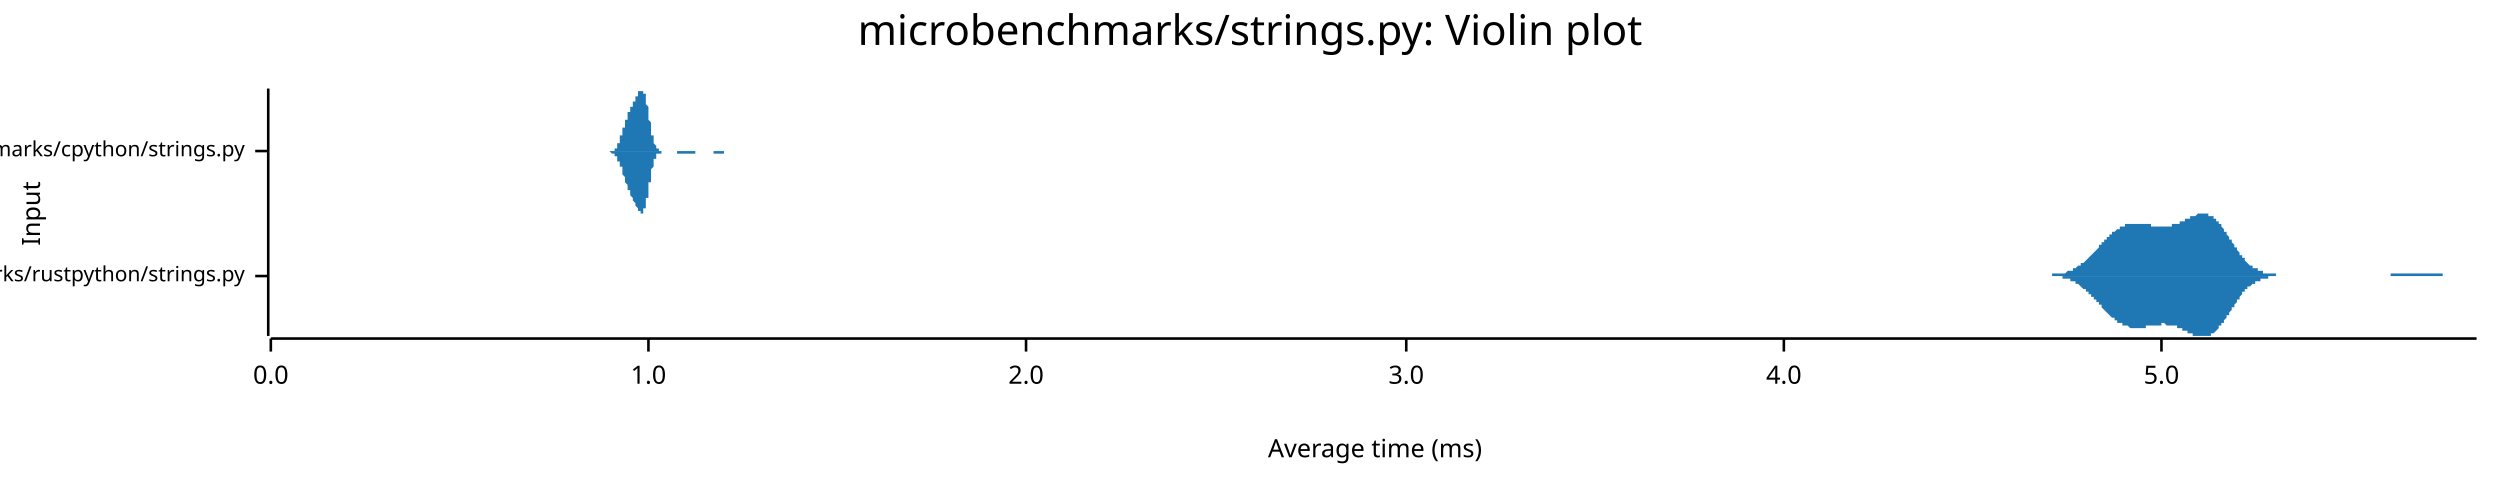
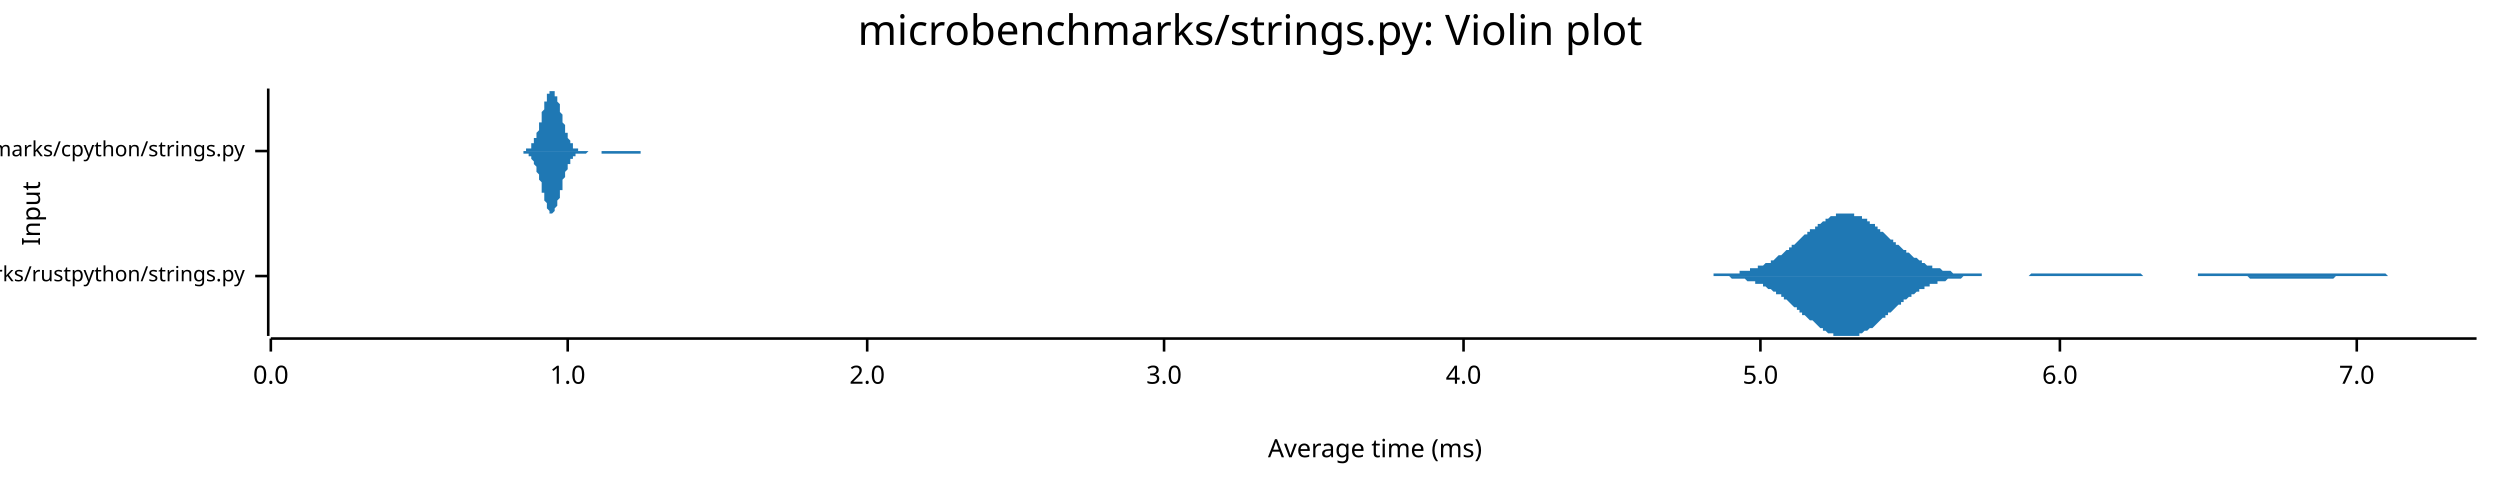
<svg xmlns="http://www.w3.org/2000/svg" width="960" height="186" viewBox="0 0 960 186">
  <text x="480" y="5" dy="0.76em" text-anchor="middle" font-family="sans-serif" font-size="16.129" opacity="1" fill="#000000">
microbenchmarks/strings.py: Violin plot
</text>
  <text x="8" y="82" dy="0.76em" text-anchor="middle" font-family="sans-serif" font-size="9.677" opacity="1" fill="#000000" transform="rotate(270, 8, 82)">
Input
</text>
  <text x="528" y="178" dy="-0.5ex" text-anchor="middle" font-family="sans-serif" font-size="9.677" opacity="1" fill="#000000">
Average time (ms)
</text>
  <polyline fill="none" opacity="1" stroke="#000000" stroke-width="1" points="103,34 103,129 " />
  <text x="94" y="106" dy="0.5ex" text-anchor="end" font-family="sans-serif" font-size="8.065" opacity="1" fill="#000000">
microbenchmarks/rustpython/strings.py
</text>
  <polyline fill="none" opacity="1" stroke="#000000" stroke-width="1" points="98,106 103,106 " />
  <text x="94" y="58" dy="0.5ex" text-anchor="end" font-family="sans-serif" font-size="8.065" opacity="1" fill="#000000">
microbenchmarks/cpython/strings.py
</text>
  <polyline fill="none" opacity="1" stroke="#000000" stroke-width="1" points="98,58 103,58 " />
  <polyline fill="none" opacity="1" stroke="#000000" stroke-width="1" points="104,130 951,130 " />
  <text x="104" y="140" dy="0.76em" text-anchor="middle" font-family="sans-serif" font-size="9.677" opacity="1" fill="#000000">
0.0
</text>
  <polyline fill="none" opacity="1" stroke="#000000" stroke-width="1" points="104,130 104,135 " />
-   <text x="249" y="140" dy="0.76em" text-anchor="middle" font-family="sans-serif" font-size="9.677" opacity="1" fill="#000000">
+   <text x="218" y="140" dy="0.76em" text-anchor="middle" font-family="sans-serif" font-size="9.677" opacity="1" fill="#000000">
1.0
</text>
-   <polyline fill="none" opacity="1" stroke="#000000" stroke-width="1" points="249,130 249,135 " />
-   <text x="394" y="140" dy="0.76em" text-anchor="middle" font-family="sans-serif" font-size="9.677" opacity="1" fill="#000000">
+   <polyline fill="none" opacity="1" stroke="#000000" stroke-width="1" points="218,130 218,135 " />
+   <text x="333" y="140" dy="0.76em" text-anchor="middle" font-family="sans-serif" font-size="9.677" opacity="1" fill="#000000">
2.0
</text>
-   <polyline fill="none" opacity="1" stroke="#000000" stroke-width="1" points="394,130 394,135 " />
-   <text x="540" y="140" dy="0.76em" text-anchor="middle" font-family="sans-serif" font-size="9.677" opacity="1" fill="#000000">
+   <polyline fill="none" opacity="1" stroke="#000000" stroke-width="1" points="333,130 333,135 " />
+   <text x="447" y="140" dy="0.76em" text-anchor="middle" font-family="sans-serif" font-size="9.677" opacity="1" fill="#000000">
3.0
</text>
-   <polyline fill="none" opacity="1" stroke="#000000" stroke-width="1" points="540,130 540,135 " />
-   <text x="685" y="140" dy="0.76em" text-anchor="middle" font-family="sans-serif" font-size="9.677" opacity="1" fill="#000000">
+   <polyline fill="none" opacity="1" stroke="#000000" stroke-width="1" points="447,130 447,135 " />
+   <text x="562" y="140" dy="0.76em" text-anchor="middle" font-family="sans-serif" font-size="9.677" opacity="1" fill="#000000">
4.0
</text>
-   <polyline fill="none" opacity="1" stroke="#000000" stroke-width="1" points="685,130 685,135 " />
-   <text x="830" y="140" dy="0.76em" text-anchor="middle" font-family="sans-serif" font-size="9.677" opacity="1" fill="#000000">
+   <polyline fill="none" opacity="1" stroke="#000000" stroke-width="1" points="562,130 562,135 " />
+   <text x="676" y="140" dy="0.76em" text-anchor="middle" font-family="sans-serif" font-size="9.677" opacity="1" fill="#000000">
5.0
</text>
-   <polyline fill="none" opacity="1" stroke="#000000" stroke-width="1" points="830,130 830,135 " />
-   <polygon opacity="1" fill="#1F78B4" points="782,106 782,106 782,106 783,106 783,106 783,106 784,106 784,106 784,106 785,106 785,106 785,106 786,106 786,106 786,106 787,106 787,106 787,106 788,106 788,106 788,105 789,105 789,105 789,105 790,105 790,105 790,105 791,105 791,105 791,105 792,105 792,105 792,105 793,105 793,105 793,105 794,104 794,104 794,104 795,104 795,104 795,104 796,104 796,103 796,103 797,103 797,103 797,103 798,102 798,102 798,102 799,102 799,102 799,101 800,101 800,101 801,100 801,100 801,100 802,99 802,99 802,99 803,98 803,98 803,98 804,97 804,97 804,97 805,96 805,96 805,96 806,95 806,95 806,94 807,94 807,94 807,93 808,93 808,93 808,92 809,92 809,92 809,91 810,91 810,91 810,90 811,90 811,90 811,89 812,89 812,89 812,89 813,88 813,88 813,88 814,88 814,87 814,87 815,87 815,87 815,87 816,87 816,86 816,86 817,86 817,86 817,86 818,86 818,86 818,86 819,86 819,86 819,86 820,86 820,86 820,86 821,86 821,86 822,86 822,86 822,86 823,86 823,86 823,86 824,86 824,86 824,86 825,86 825,86 825,86 826,86 826,86 826,87 827,87 827,87 827,87 828,87 828,87 828,87 829,87 829,87 829,87 830,87 830,87 830,87 831,87 831,87 831,87 832,87 832,87 832,87 833,87 833,87 833,87 834,87 834,87 834,86 835,86 835,86 835,86 836,86 836,86 836,86 837,86 837,85 837,85 838,85 838,85 838,85 839,85 839,84 839,84 840,84 840,84 840,84 841,84 841,83 841,83 842,83 842,83 842,83 843,83 843,83 844,82 844,82 844,82 845,82 845,82 845,82 846,82 846,82 846,82 847,82 847,82 847,82 848,82 848,82 848,83 849,83 849,83 849,83 850,83 850,84 850,84 851,84 851,85 851,85 852,85 852,86 852,86 853,86 853,87 853,87 854,88 854,88 854,89 855,89 855,90 855,90 856,91 856,91 856,92 857,92 857,93 857,93 858,94 858,94 858,95 859,95 859,96 859,96 860,97 860,97 860,98 861,98 861,99 861,99 862,99 862,100 862,100 863,101 863,101 863,101 864,102 864,102 865,102 865,102 865,103 866,103 866,103 866,103 867,103 867,104 867,104 868,104 868,104 868,104 869,104 869,105 869,105 870,105 870,105 870,105 871,105 871,105 871,105 872,105 872,105 872,105 873,105 873,105 873,105 874,105 874,105 874,106 875,106 875,106 875,106 876,106 876,106 876,106 877,106 877,106 877,106 878,106 878,106 878,106 879,106 879,106 879,106 880,106 880,106 880,106 881,106 881,106 881,106 882,106 882,106 882,106 883,106 883,106 883,106 884,106 884,106 884,106 885,106 885,106 885,106 886,106 886,106 887,106 887,106 887,106 888,106 888,106 888,106 889,106 889,106 889,106 890,106 890,106 890,106 891,106 891,106 891,106 892,106 892,106 892,106 893,106 893,106 893,106 894,106 894,106 894,106 895,106 895,106 895,106 896,106 896,106 896,106 897,106 897,106 897,106 898,106 898,106 898,106 899,106 899,106 899,106 900,106 900,106 900,106 901,106 901,106 901,106 902,106 902,106 902,106 903,106 903,106 903,106 904,106 904,106 904,106 905,106 905,106 905,106 906,106 906,106 906,106 907,106 907,106 908,106 908,106 908,106 909,106 909,106 909,106 910,106 910,106 910,106 911,106 911,106 911,106 912,106 912,106 912,106 913,106 913,106 913,106 914,106 914,106 914,106 915,106 915,106 915,106 916,106 916,106 916,106 917,106 917,106 917,106 918,106 918,105 918,105 919,105 919,105 919,105 920,105 920,105 920,105 921,105 921,105 921,105 922,105 922,105 922,105 923,105 923,105 923,105 924,105 924,105 924,105 925,105 925,105 925,105 926,105 926,105 926,105 927,105 927,105 927,105 928,105 928,105 928,105 929,105 929,105 930,105 930,105 930,105 931,105 931,105 931,105 932,105 932,105 932,105 933,105 933,105 933,105 934,105 934,105 934,105 935,105 935,105 935,105 936,105 936,105 936,105 937,105 937,105 937,105 938,105 938,106 938,106 939,106 939,106 939,106 940,106 940,106 940,106 941,106 941,106 941,106 942,106 942,106 942,106 943,106 943,106 943,106 944,106 944,106 944,106 945,106 945,106 945,106 946,106 946,106 946,106 947,106 947,106 947,106 948,106 948,106 948,106 949,106 949,106 949,106 950,106 950,106 951,106 951,106 782,106 " />
-   <polygon opacity="1" fill="#1F78B4" points="782,106 782,106 782,106 783,106 783,106 783,106 784,106 784,106 784,106 785,106 785,106 785,106 786,106 786,106 786,106 787,106 787,106 787,106 788,106 788,106 788,106 789,106 789,106 789,106 790,106 790,106 790,106 791,106 791,106 791,106 792,106 792,107 792,107 793,107 793,107 793,107 794,107 794,107 794,107 795,107 795,108 795,108 796,108 796,108 796,108 797,108 797,109 797,109 798,109 798,109 798,109 799,110 799,110 799,110 800,111 800,111 801,111 801,111 801,112 802,112 802,112 802,113 803,113 803,113 803,114 804,114 804,114 804,115 805,115 805,116 805,116 806,116 806,117 806,117 807,117 807,118 807,118 808,119 808,119 808,119 809,120 809,120 809,120 810,121 810,121 810,121 811,122 811,122 811,122 812,122 812,123 812,123 813,123 813,123 813,124 814,124 814,124 814,124 815,124 815,125 815,125 816,125 816,125 816,125 817,125 817,125 817,125 818,126 818,126 818,126 819,126 819,126 819,126 820,126 820,126 820,126 821,126 821,126 822,126 822,126 822,126 823,126 823,126 823,126 824,126 824,125 824,125 825,125 825,125 825,125 826,125 826,125 826,125 827,125 827,125 827,125 828,125 828,125 828,125 829,125 829,125 829,125 830,125 830,124 830,124 831,124 831,124 831,124 832,125 832,125 832,125 833,125 833,125 833,125 834,125 834,125 834,125 835,125 835,125 835,125 836,125 836,126 836,126 837,126 837,126 837,126 838,126 838,127 838,127 839,127 839,127 839,127 840,127 840,128 840,128 841,128 841,128 841,128 842,128 842,129 842,129 843,129 843,129 844,129 844,129 844,129 845,129 845,129 845,129 846,129 846,129 846,129 847,129 847,129 847,129 848,129 848,129 848,129 849,129 849,129 849,128 850,128 850,128 850,128 851,127 851,127 851,127 852,126 852,126 852,125 853,125 853,125 853,124 854,124 854,123 854,123 855,122 855,122 855,121 856,121 856,120 856,120 857,119 857,119 857,118 858,118 858,117 858,117 859,116 859,116 859,115 860,115 860,114 860,114 861,113 861,113 861,112 862,112 862,112 862,111 863,111 863,111 863,110 864,110 864,110 865,109 865,109 865,109 866,109 866,108 866,108 867,108 867,108 867,108 868,108 868,107 868,107 869,107 869,107 869,107 870,107 870,107 870,107 871,107 871,106 871,106 872,106 872,106 872,106 873,106 873,106 873,106 874,106 874,106 874,106 875,106 875,106 875,106 876,106 876,106 876,106 877,106 877,106 877,106 878,106 878,106 878,106 879,106 879,106 879,106 880,106 880,106 880,106 881,106 881,106 881,106 882,106 882,106 882,106 883,106 883,106 883,106 884,106 884,106 884,106 885,106 885,106 885,106 886,106 886,106 887,106 887,106 887,106 888,106 888,106 888,106 889,106 889,106 889,106 890,106 890,106 890,106 891,106 891,106 891,106 892,106 892,106 892,106 893,106 893,106 893,106 894,106 894,106 894,106 895,106 895,106 895,106 896,106 896,106 896,106 897,106 897,106 897,106 898,106 898,106 898,106 899,106 899,106 899,106 900,106 900,106 900,106 901,106 901,106 901,106 902,106 902,106 902,106 903,106 903,106 903,106 904,106 904,106 904,106 905,106 905,106 905,106 906,106 906,106 906,106 907,106 907,106 908,106 908,106 908,106 909,106 909,106 909,106 910,106 910,106 910,106 911,106 911,106 911,106 912,106 912,106 912,106 913,106 913,106 913,106 914,106 914,106 914,106 915,106 915,106 915,106 916,106 916,106 916,106 917,106 917,106 917,106 918,106 918,106 918,106 919,106 919,106 919,106 920,106 920,106 920,106 921,106 921,106 921,106 922,106 922,106 922,106 923,106 923,106 923,106 924,106 924,106 924,106 925,106 925,106 925,106 926,106 926,106 926,106 927,106 927,106 927,106 928,106 928,106 928,106 929,106 929,106 930,106 930,106 930,106 931,106 931,106 931,106 932,106 932,106 932,106 933,106 933,106 933,106 934,106 934,106 934,106 935,106 935,106 935,106 936,106 936,106 936,106 937,106 937,106 937,106 938,106 938,106 938,106 939,106 939,106 939,106 940,106 940,106 940,106 941,106 941,106 941,106 942,106 942,106 942,106 943,106 943,106 943,106 944,106 944,106 944,106 945,106 945,106 945,106 946,106 946,106 946,106 947,106 947,106 947,106 948,106 948,106 948,106 949,106 949,106 949,106 950,106 950,106 951,106 951,106 782,106 " />
-   <polygon opacity="1" fill="#1F78B4" points="232,58 232,58 232,58 232,58 232,58 232,58 232,58 233,58 233,58 233,58 233,58 233,58 233,58 233,58 233,58 233,58 233,58 234,58 234,58 234,58 234,58 234,58 234,58 234,58 234,58 234,58 234,58 235,58 235,58 235,58 235,58 235,58 235,58 235,58 235,58 235,58 236,58 236,57 236,57 236,57 236,57 236,57 236,57 236,57 236,57 236,57 237,57 237,56 237,56 237,56 237,56 237,56 237,56 237,55 237,55 237,55 238,55 238,55 238,54 238,54 238,54 238,54 238,53 238,53 238,53 238,52 239,52 239,52 239,52 239,51 239,51 239,51 239,50 239,50 239,50 239,49 240,49 240,49 240,48 240,48 240,48 240,47 240,47 240,47 240,46 240,46 241,46 241,46 241,45 241,45 241,45 241,44 241,44 241,44 241,44 241,43 242,43 242,43 242,43 242,42 242,42 242,42 242,42 242,41 242,41 242,41 243,41 243,41 243,40 243,40 243,40 243,40 243,40 243,39 243,39 243,39 244,39 244,39 244,38 244,38 244,38 244,38 244,38 244,37 244,37 244,37 245,37 245,37 245,36 245,36 245,36 245,36 245,36 245,36 245,35 245,35 246,35 246,35 246,35 246,35 246,35 246,35 246,35 246,34 246,35 246,35 247,35 247,35 247,35 247,35 247,35 247,35 247,35 247,36 247,36 248,36 248,37 248,37 248,37 248,38 248,38 248,39 248,39 248,40 248,40 249,41 249,41 249,42 249,43 249,43 249,44 249,44 249,45 249,46 249,46 250,47 250,47 250,48 250,49 250,49 250,50 250,50 250,51 250,51 250,52 251,52 251,53 251,53 251,53 251,54 251,54 251,54 251,55 251,55 251,55 252,56 252,56 252,56 252,56 252,56 252,57 252,57 252,57 252,57 252,57 253,57 253,57 253,58 253,58 253,58 253,58 253,58 253,58 253,58 253,58 254,58 254,58 254,58 254,58 254,58 254,58 254,58 254,58 254,58 254,58 255,58 255,58 255,58 255,58 255,58 255,58 255,58 255,58 255,58 255,58 256,58 256,58 256,58 256,58 256,58 256,58 256,58 256,58 256,58 256,58 257,58 257,58 257,58 257,58 257,58 257,58 257,58 257,58 257,58 257,58 258,58 258,58 258,58 258,58 258,58 258,58 258,58 258,58 258,58 259,58 259,58 259,58 259,58 259,58 259,58 259,58 259,58 259,58 259,58 260,58 260,58 260,58 260,58 260,58 260,58 260,58 260,58 260,58 260,58 261,58 261,58 261,58 261,58 261,58 261,58 261,58 261,58 261,58 261,58 262,58 262,58 262,58 262,58 262,58 262,58 262,58 262,58 262,58 262,58 263,58 263,58 263,58 263,58 263,58 263,58 263,58 263,58 263,58 263,58 264,58 264,58 264,58 264,58 264,58 264,58 264,58 264,58 264,58 264,58 265,58 265,58 265,58 265,58 265,58 265,58 265,58 265,58 265,58 265,58 266,58 266,58 266,58 266,58 266,58 266,58 266,58 266,58 266,58 266,58 267,58 267,58 267,58 267,58 267,58 267,58 267,58 267,58 267,58 267,58 268,58 268,58 268,58 268,58 268,58 268,58 268,58 268,58 268,58 268,58 269,58 269,58 269,58 269,58 269,58 269,58 269,58 269,58 269,58 269,58 270,58 270,58 270,58 270,58 270,58 270,58 270,58 270,58 270,58 271,58 271,58 271,58 271,58 271,58 271,58 271,58 271,58 271,58 271,58 272,58 272,58 272,58 272,58 272,58 272,58 272,58 272,58 272,58 272,58 273,58 273,58 273,58 273,58 273,58 273,58 273,58 273,58 273,58 273,58 274,58 274,58 274,58 274,58 274,58 274,58 274,58 274,58 274,58 274,58 275,58 275,58 275,58 275,58 275,58 275,58 275,58 275,58 275,58 275,58 276,58 276,58 276,58 276,58 276,58 276,58 276,58 276,58 276,58 276,58 277,58 277,58 277,58 277,58 277,58 277,58 277,58 277,58 277,58 277,58 278,58 278,58 278,58 278,58 278,58 278,58 278,58 278,58 278,58 278,58 279,58 279,58 279,58 279,58 279,58 279,58 279,58 279,58 279,58 279,58 280,58 280,58 280,58 280,58 280,58 280,58 280,58 280,58 280,58 280,58 281,58 281,58 281,58 281,58 281,58 281,58 281,58 281,58 281,58 281,58 282,58 282,58 282,58 282,58 282,58 282,58 282,58 282,58 232,58 " />
-   <polygon opacity="1" fill="#1F78B4" points="232,58 232,58 232,58 232,58 232,58 232,58 232,58 233,58 233,58 233,58 233,58 233,58 233,58 233,58 233,58 233,58 233,58 234,58 234,58 234,58 234,58 234,58 234,58 234,58 234,58 234,58 234,58 235,59 235,59 235,59 235,59 235,59 235,59 235,59 235,59 235,59 236,59 236,59 236,59 236,59 236,59 236,59 236,59 236,60 236,60 236,60 237,60 237,60 237,60 237,60 237,61 237,61 237,61 237,61 237,61 237,62 238,62 238,62 238,62 238,62 238,63 238,63 238,63 238,64 238,64 238,64 239,64 239,65 239,65 239,65 239,66 239,66 239,66 239,67 239,67 239,67 240,68 240,68 240,68 240,69 240,69 240,69 240,69 240,70 240,70 240,70 241,71 241,71 241,71 241,72 241,72 241,72 241,72 241,73 241,73 241,73 242,73 242,74 242,74 242,74 242,74 242,75 242,75 242,75 242,75 242,75 243,76 243,76 243,76 243,76 243,76 243,77 243,77 243,77 243,77 243,77 244,78 244,78 244,78 244,78 244,78 244,79 244,79 244,79 244,79 244,79 245,80 245,80 245,80 245,80 245,80 245,81 245,81 245,81 245,81 245,81 246,81 246,82 246,82 246,82 246,82 246,82 246,82 246,82 246,82 246,82 247,82 247,82 247,82 247,82 247,81 247,81 247,81 247,81 247,80 248,80 248,80 248,79 248,79 248,79 248,78 248,78 248,77 248,77 248,76 249,76 249,75 249,74 249,74 249,73 249,73 249,72 249,71 249,71 249,70 250,70 250,69 250,69 250,68 250,67 250,67 250,66 250,66 250,65 250,65 251,64 251,64 251,64 251,63 251,63 251,62 251,62 251,62 251,61 251,61 252,61 252,61 252,60 252,60 252,60 252,60 252,60 252,60 252,59 252,59 253,59 253,59 253,59 253,59 253,59 253,59 253,59 253,59 253,59 253,59 254,59 254,58 254,58 254,58 254,58 254,58 254,58 254,58 254,58 254,58 255,58 255,58 255,58 255,58 255,58 255,58 255,58 255,58 255,58 255,58 256,58 256,58 256,58 256,58 256,58 256,58 256,58 256,58 256,58 256,58 257,58 257,58 257,58 257,58 257,58 257,58 257,58 257,58 257,58 257,58 258,58 258,58 258,58 258,58 258,58 258,58 258,58 258,58 258,58 259,58 259,58 259,58 259,58 259,58 259,58 259,58 259,58 259,58 259,58 260,58 260,58 260,58 260,59 260,59 260,59 260,59 260,59 260,59 260,59 261,59 261,59 261,59 261,59 261,59 261,59 261,59 261,59 261,59 261,59 262,59 262,59 262,59 262,59 262,59 262,59 262,59 262,59 262,59 262,59 263,59 263,59 263,59 263,59 263,59 263,59 263,59 263,59 263,59 263,59 264,59 264,59 264,59 264,59 264,59 264,59 264,59 264,59 264,59 264,59 265,59 265,59 265,59 265,59 265,59 265,59 265,59 265,59 265,59 265,59 266,59 266,59 266,59 266,59 266,59 266,59 266,59 266,59 266,59 266,59 267,59 267,59 267,59 267,59 267,59 267,58 267,58 267,58 267,58 267,58 268,58 268,58 268,58 268,58 268,58 268,58 268,58 268,58 268,58 268,58 269,58 269,58 269,58 269,58 269,58 269,58 269,58 269,58 269,58 269,58 270,58 270,58 270,58 270,58 270,58 270,58 270,58 270,58 270,58 271,58 271,58 271,58 271,58 271,58 271,58 271,58 271,58 271,58 271,58 272,58 272,58 272,58 272,58 272,58 272,58 272,58 272,58 272,58 272,58 273,58 273,58 273,58 273,58 273,58 273,58 273,58 273,58 273,58 273,58 274,58 274,58 274,58 274,58 274,59 274,59 274,59 274,59 274,59 274,59 275,59 275,59 275,59 275,59 275,59 275,59 275,59 275,59 275,59 275,59 276,59 276,59 276,59 276,59 276,59 276,59 276,59 276,59 276,59 276,59 277,59 277,59 277,59 277,59 277,59 277,59 277,59 277,59 277,59 277,59 278,59 278,59 278,59 278,59 278,59 278,59 278,58 278,58 278,58 278,58 279,58 279,58 279,58 279,58 279,58 279,58 279,58 279,58 279,58 279,58 280,58 280,58 280,58 280,58 280,58 280,58 280,58 280,58 280,58 280,58 281,58 281,58 281,58 281,58 281,58 281,58 281,58 281,58 281,58 281,58 282,58 282,58 282,58 282,58 282,58 282,58 282,58 282,58 232,58 " />
+   <polyline fill="none" opacity="1" stroke="#000000" stroke-width="1" points="676,130 676,135 " />
+   <text x="791" y="140" dy="0.76em" text-anchor="middle" font-family="sans-serif" font-size="9.677" opacity="1" fill="#000000">
+ 6.0
+ </text>
+   <polyline fill="none" opacity="1" stroke="#000000" stroke-width="1" points="791,130 791,135 " />
+   <text x="905" y="140" dy="0.76em" text-anchor="middle" font-family="sans-serif" font-size="9.677" opacity="1" fill="#000000">
+ 7.0
+ </text>
+   <polyline fill="none" opacity="1" stroke="#000000" stroke-width="1" points="905,130 905,135 " />
+   <polygon opacity="1" fill="#1F78B4" points="657,106 658,106 658,105 659,105 660,105 660,105 661,105 661,105 662,105 663,105 663,105 664,105 664,105 665,105 665,105 666,105 667,105 667,105 668,105 668,104 669,104 670,104 670,104 671,104 671,104 672,104 672,103 673,103 674,103 674,103 675,103 675,102 676,102 677,102 677,102 678,101 678,101 679,101 680,101 680,100 681,100 681,100 682,99 682,99 683,98 684,98 684,98 685,97 685,97 686,96 687,96 687,95 688,95 688,94 689,94 690,93 690,93 691,92 691,92 692,91 692,91 693,90 694,90 694,89 695,89 695,88 696,88 697,88 697,87 698,87 698,86 699,86 700,85 700,85 701,85 701,84 702,84 702,84 703,83 704,83 704,83 705,83 705,82 706,82 707,82 707,82 708,82 708,82 709,82 710,82 710,82 711,82 711,82 712,82 712,83 713,83 714,83 714,83 715,83 715,84 716,84 717,84 717,85 718,85 718,86 719,86 720,86 720,87 721,87 721,88 722,88 722,89 723,89 724,90 724,90 725,91 725,91 726,92 727,92 727,93 728,93 728,94 729,94 730,95 730,95 731,96 731,96 732,96 732,97 733,97 734,98 734,98 735,99 735,99 736,99 737,100 737,100 738,100 738,101 739,101 739,101 740,102 741,102 741,102 742,102 742,103 743,103 744,103 744,103 745,103 745,103 746,104 747,104 747,104 748,104 748,104 749,104 749,104 750,105 751,105 751,105 752,105 752,105 753,105 754,105 754,105 755,105 755,105 756,105 757,105 757,105 758,105 758,105 759,105 759,105 760,105 761,105 761,106 762,106 762,106 763,106 764,106 764,106 765,106 765,106 766,106 767,106 767,106 768,106 768,106 769,106 769,106 770,106 771,106 771,106 772,106 772,106 773,106 774,106 774,106 775,106 775,106 776,106 777,106 777,106 778,106 778,106 779,106 779,106 780,105 781,105 781,105 782,105 782,105 783,105 784,105 784,105 785,105 785,105 786,105 787,105 787,105 788,105 788,105 789,105 789,105 790,105 791,105 791,105 792,105 792,105 793,105 794,105 794,105 795,105 795,105 796,105 797,105 797,105 798,105 798,105 799,105 799,105 800,105 801,105 801,105 802,105 802,105 803,105 804,105 804,105 805,105 805,105 806,105 807,105 807,105 808,105 808,105 809,105 809,105 810,105 811,105 811,105 812,105 812,105 813,105 814,105 814,105 815,105 815,105 816,105 816,105 817,105 818,105 818,105 819,105 819,105 820,105 821,105 821,105 822,105 822,105 823,106 824,106 824,106 825,106 825,106 826,106 826,106 827,106 828,106 828,106 829,106 829,106 830,106 831,106 831,106 832,106 832,106 833,106 834,106 834,106 835,106 835,106 836,106 836,106 837,106 838,106 838,106 839,106 839,106 840,106 841,106 841,106 842,106 842,106 843,106 844,106 844,105 845,105 845,105 846,105 846,105 847,105 848,105 848,105 849,105 849,105 850,105 851,105 851,105 852,105 852,105 853,105 854,105 854,105 855,105 855,105 856,105 856,105 857,105 858,105 858,105 859,105 859,105 860,105 861,105 861,105 862,105 862,105 863,105 864,105 864,105 865,105 865,105 866,105 866,105 867,105 868,105 868,105 869,105 869,105 870,105 871,105 871,105 872,105 872,105 873,105 874,105 874,105 875,105 875,105 876,105 876,105 877,105 878,105 878,105 879,105 879,105 880,105 881,105 881,105 882,105 882,105 883,105 883,105 884,105 885,105 885,105 886,105 886,105 887,105 888,105 888,105 889,105 889,105 890,105 891,105 891,105 892,105 892,105 893,105 893,105 894,105 895,105 895,105 896,105 896,105 897,105 898,105 898,105 899,105 899,105 900,105 901,105 901,105 902,105 902,105 903,105 903,105 904,105 905,105 905,105 906,105 906,105 907,105 908,105 908,105 909,105 909,105 910,105 911,105 911,105 912,105 912,105 913,105 913,105 914,105 915,105 915,105 916,105 916,105 917,106 918,106 918,106 919,106 919,106 920,106 921,106 921,106 922,106 922,106 923,106 923,106 924,106 925,106 925,106 926,106 926,106 927,106 928,106 928,106 929,106 929,106 930,106 931,106 931,106 932,106 932,106 933,106 933,106 934,106 935,106 935,106 936,106 936,106 937,106 938,106 938,106 939,106 939,106 940,106 941,106 941,106 942,106 942,106 943,106 943,106 944,106 945,106 945,106 946,106 946,106 947,106 948,106 948,106 949,106 949,106 950,106 951,106 951,106 657,106 " />
+   <polygon opacity="1" fill="#1F78B4" points="657,106 658,106 658,106 659,106 660,106 660,106 661,106 661,106 662,106 663,106 663,106 664,106 664,106 665,107 665,107 666,107 667,107 667,107 668,107 668,107 669,107 670,107 670,107 671,108 671,108 672,108 672,108 673,108 674,108 674,109 675,109 675,109 676,109 677,109 677,110 678,110 678,110 679,111 680,111 680,111 681,112 681,112 682,112 682,113 683,113 684,113 684,114 685,114 685,115 686,115 687,116 687,116 688,117 688,117 689,118 690,118 690,119 691,119 691,120 692,120 692,121 693,121 694,122 694,122 695,123 695,123 696,123 697,124 697,124 698,125 698,125 699,126 700,126 700,127 701,127 701,127 702,128 702,128 703,128 704,128 704,129 705,129 705,129 706,129 707,129 707,129 708,129 708,129 709,129 710,129 710,129 711,129 711,129 712,129 712,129 713,129 714,129 714,128 715,128 715,128 716,127 717,127 717,127 718,126 718,126 719,126 720,125 720,125 721,124 721,124 722,123 722,123 723,122 724,122 724,121 725,121 725,120 726,120 727,119 727,119 728,118 728,118 729,117 730,117 730,116 731,116 731,115 732,115 732,115 733,114 734,114 734,113 735,113 735,113 736,112 737,112 737,111 738,111 738,111 739,111 739,110 740,110 741,110 741,109 742,109 742,109 743,109 744,109 744,108 745,108 745,108 746,108 747,108 747,108 748,107 748,107 749,107 749,107 750,107 751,107 751,107 752,107 752,107 753,107 754,106 754,106 755,106 755,106 756,106 757,106 757,106 758,106 758,106 759,106 759,106 760,106 761,106 761,106 762,106 762,106 763,106 764,106 764,106 765,106 765,106 766,106 767,106 767,106 768,106 768,106 769,106 769,106 770,106 771,106 771,106 772,106 772,106 773,106 774,106 774,106 775,106 775,106 776,106 777,106 777,106 778,106 778,106 779,106 779,106 780,106 781,106 781,106 782,106 782,106 783,106 784,106 784,106 785,106 785,106 786,106 787,106 787,106 788,106 788,106 789,106 789,106 790,106 791,106 791,106 792,106 792,106 793,106 794,106 794,106 795,106 795,106 796,106 797,106 797,106 798,106 798,106 799,106 799,106 800,106 801,106 801,106 802,106 802,106 803,106 804,106 804,106 805,106 805,106 806,106 807,106 807,106 808,106 808,106 809,106 809,106 810,106 811,106 811,106 812,106 812,106 813,106 814,106 814,106 815,106 815,106 816,106 816,106 817,106 818,106 818,106 819,106 819,106 820,106 821,106 821,106 822,106 822,106 823,106 824,106 824,106 825,106 825,106 826,106 826,106 827,106 828,106 828,106 829,106 829,106 830,106 831,106 831,106 832,106 832,106 833,106 834,106 834,106 835,106 835,106 836,106 836,106 837,106 838,106 838,106 839,106 839,106 840,106 841,106 841,106 842,106 842,106 843,106 844,106 844,106 845,106 845,106 846,106 846,106 847,106 848,106 848,106 849,106 849,106 850,106 851,106 851,106 852,106 852,106 853,106 854,106 854,106 855,106 855,106 856,106 856,106 857,106 858,106 858,106 859,106 859,106 860,106 861,106 861,106 862,106 862,106 863,106 864,107 864,107 865,107 865,107 866,107 866,107 867,107 868,107 868,107 869,107 869,107 870,107 871,107 871,107 872,107 872,107 873,107 874,107 874,107 875,107 875,107 876,107 876,107 877,107 878,107 878,107 879,107 879,107 880,107 881,107 881,107 882,107 882,107 883,107 883,107 884,107 885,107 885,107 886,107 886,107 887,107 888,107 888,107 889,107 889,107 890,107 891,107 891,107 892,107 892,107 893,107 893,107 894,107 895,107 895,107 896,107 896,107 897,106 898,106 898,106 899,106 899,106 900,106 901,106 901,106 902,106 902,106 903,106 903,106 904,106 905,106 905,106 906,106 906,106 907,106 908,106 908,106 909,106 909,106 910,106 911,106 911,106 912,106 912,106 913,106 913,106 914,106 915,106 915,106 916,106 916,106 917,106 918,106 918,106 919,106 919,106 920,106 921,106 921,106 922,106 922,106 923,106 923,106 924,106 925,106 925,106 926,106 926,106 927,106 928,106 928,106 929,106 929,106 930,106 931,106 931,106 932,106 932,106 933,106 933,106 934,106 935,106 935,106 936,106 936,106 937,106 938,106 938,106 939,106 939,106 940,106 941,106 941,106 942,106 942,106 943,106 943,106 944,106 945,106 945,106 946,106 946,106 947,106 948,106 948,106 949,106 949,106 950,106 951,106 951,106 657,106 " />
+   <polygon opacity="1" fill="#1F78B4" points="201,58 201,58 201,58 201,58 201,58 202,58 202,58 202,58 202,58 202,57 203,57 203,57 203,57 203,57 203,57 204,57 204,56 204,56 204,56 204,56 204,55 205,55 205,55 205,54 205,54 205,53 206,53 206,52 206,52 206,51 206,51 207,50 207,49 207,49 207,48 207,47 208,47 208,46 208,45 208,44 208,44 208,43 209,42 209,41 209,41 209,40 209,39 210,39 210,38 210,37 210,37 210,36 211,36 211,36 211,35 211,35 211,35 212,35 212,35 212,34 212,35 212,35 212,35 213,35 213,35 213,36 213,36 213,37 214,37 214,38 214,38 214,39 214,39 215,40 215,41 215,42 215,42 215,43 216,44 216,45 216,45 216,46 216,47 216,47 217,48 217,49 217,49 217,50 217,51 218,51 218,52 218,52 218,53 218,53 219,54 219,54 219,54 219,55 219,55 220,55 220,56 220,56 220,56 220,56 220,57 221,57 221,57 221,57 221,57 221,57 222,57 222,57 222,57 222,58 222,58 223,58 223,58 223,58 223,58 223,58 224,58 224,58 224,58 224,58 224,58 224,58 225,58 225,58 225,58 225,58 225,58 226,58 226,58 226,58 226,58 226,58 227,58 227,58 227,58 227,58 227,58 228,58 228,58 228,58 228,58 228,58 228,58 229,58 229,58 229,58 229,58 229,58 230,58 230,58 230,58 230,58 230,58 231,58 231,58 231,58 231,58 231,58 232,58 232,58 232,58 232,58 232,58 232,58 233,58 233,58 233,58 233,58 233,58 234,58 234,58 234,58 234,58 234,58 235,58 235,58 235,58 235,58 235,58 236,58 236,58 236,58 236,58 236,58 236,58 237,58 237,58 237,58 237,58 237,58 238,58 238,58 238,58 238,58 238,58 239,58 239,58 239,58 239,58 239,58 240,58 240,58 240,58 240,58 240,58 240,58 241,58 241,58 241,58 241,58 241,58 242,58 242,58 242,58 242,58 242,58 243,58 243,58 243,58 243,58 243,58 244,58 244,58 244,58 244,58 244,58 244,58 245,58 245,58 245,58 245,58 245,58 246,58 246,58 246,58 246,58 246,58 247,58 247,58 247,58 247,58 247,58 248,58 248,58 248,58 248,58 248,58 248,58 249,58 249,58 249,58 249,58 249,58 250,58 250,58 250,58 250,58 250,58 251,58 251,58 251,58 251,58 251,58 252,58 252,58 252,58 252,58 252,58 252,58 253,58 253,58 253,58 253,58 253,58 254,58 254,58 254,58 254,58 254,58 255,58 255,58 255,58 255,58 255,58 256,58 256,58 256,58 256,58 256,58 256,58 257,58 257,58 257,58 257,58 257,58 258,58 258,58 258,58 258,58 258,58 259,58 259,58 259,58 259,58 259,58 260,58 260,58 260,58 260,58 260,58 260,58 261,58 261,58 261,58 261,58 261,58 262,58 262,58 262,58 262,58 262,58 263,58 263,58 263,58 263,58 263,58 264,58 264,58 264,58 264,58 264,58 264,58 265,58 265,58 265,58 265,58 265,58 266,58 266,58 266,58 266,58 266,58 267,58 267,58 267,58 267,58 267,58 268,58 268,58 268,58 268,58 268,58 268,58 269,58 269,58 269,58 269,58 269,58 270,58 270,58 270,58 270,58 270,58 271,58 271,58 271,58 271,58 271,58 272,58 272,58 272,58 272,58 272,58 272,58 273,58 273,58 273,58 273,58 273,58 274,58 274,58 274,58 274,58 274,58 275,58 275,58 275,58 275,58 275,58 276,58 276,58 276,58 276,58 276,58 276,58 277,58 277,58 277,58 277,58 277,58 278,58 278,58 278,58 278,58 278,58 279,58 279,58 279,58 279,58 279,58 280,58 280,58 280,58 280,58 280,58 280,58 281,58 281,58 281,58 281,58 281,58 282,58 282,58 282,58 282,58 282,58 283,58 283,58 283,58 283,58 283,58 284,58 284,58 284,58 284,58 284,58 284,58 285,58 285,58 285,58 285,58 285,58 286,58 286,58 286,58 286,58 286,58 287,58 287,58 287,58 287,58 287,58 288,58 288,58 288,58 288,58 288,58 288,58 289,58 289,58 289,58 289,58 289,58 290,58 290,58 290,58 290,58 290,58 291,58 291,58 291,58 291,58 291,58 292,58 292,58 292,58 292,58 292,58 292,58 293,58 293,58 293,58 293,58 293,58 294,58 294,58 294,58 294,58 294,58 295,58 295,58 295,58 295,58 295,58 296,58 296,58 296,58 201,58 " />
+   <polygon opacity="1" fill="#1F78B4" points="201,58 201,58 201,59 201,59 201,59 202,59 202,59 202,59 202,59 202,59 203,59 203,59 203,59 203,60 203,60 204,60 204,60 204,60 204,61 204,61 204,61 205,62 205,62 205,62 205,63 205,63 206,64 206,64 206,65 206,65 206,66 207,67 207,67 207,68 207,69 207,69 208,70 208,71 208,71 208,72 208,73 208,74 209,74 209,75 209,76 209,77 209,77 210,78 210,79 210,79 210,80 210,80 211,81 211,81 211,81 211,82 211,82 212,82 212,82 212,82 212,82 212,82 212,82 213,81 213,81 213,81 213,80 213,80 214,79 214,79 214,78 214,78 214,77 215,76 215,76 215,75 215,74 215,73 216,73 216,72 216,71 216,70 216,70 216,69 217,68 217,68 217,67 217,66 217,66 218,65 218,65 218,64 218,64 218,63 219,63 219,62 219,62 219,62 219,61 220,61 220,61 220,61 220,60 220,60 220,60 221,60 221,60 221,60 221,59 221,59 222,59 222,59 222,59 222,59 222,59 223,59 223,59 223,59 223,59 223,59 224,59 224,59 224,59 224,59 224,59 224,59 225,59 225,59 225,59 225,59 225,59 226,58 226,58 226,58 226,58 226,58 227,58 227,58 227,58 227,58 227,58 228,58 228,58 228,58 228,58 228,58 228,58 229,58 229,58 229,58 229,58 229,58 230,58 230,58 230,58 230,58 230,58 231,58 231,59 231,59 231,59 231,59 232,59 232,59 232,59 232,59 232,59 232,59 233,59 233,59 233,59 233,59 233,59 234,59 234,59 234,59 234,59 234,59 235,59 235,59 235,59 235,59 235,59 236,59 236,59 236,59 236,59 236,59 236,59 237,59 237,59 237,59 237,59 237,59 238,59 238,59 238,59 238,59 238,59 239,59 239,59 239,59 239,59 239,59 240,59 240,59 240,59 240,59 240,59 240,59 241,59 241,59 241,59 241,59 241,59 242,59 242,59 242,59 242,59 242,59 243,59 243,59 243,59 243,59 243,59 244,59 244,59 244,59 244,59 244,59 244,59 245,59 245,59 245,59 245,59 245,59 246,59 246,59 246,58 246,58 246,58 247,58 247,58 247,58 247,58 247,58 248,58 248,58 248,58 248,58 248,58 248,58 249,58 249,58 249,58 249,58 249,58 250,58 250,58 250,58 250,58 250,58 251,58 251,58 251,58 251,58 251,58 252,58 252,58 252,58 252,58 252,58 252,58 253,58 253,58 253,58 253,58 253,58 254,58 254,58 254,58 254,58 254,58 255,58 255,58 255,58 255,58 255,58 256,58 256,58 256,58 256,58 256,58 256,58 257,58 257,58 257,58 257,58 257,58 258,58 258,58 258,58 258,58 258,58 259,58 259,58 259,58 259,58 259,58 260,58 260,58 260,58 260,58 260,58 260,58 261,58 261,58 261,58 261,58 261,58 262,58 262,58 262,58 262,58 262,58 263,58 263,58 263,58 263,58 263,58 264,58 264,58 264,58 264,58 264,58 264,58 265,58 265,58 265,58 265,58 265,58 266,58 266,58 266,58 266,58 266,58 267,58 267,58 267,58 267,58 267,58 268,58 268,58 268,58 268,58 268,58 268,58 269,58 269,58 269,58 269,58 269,58 270,58 270,58 270,58 270,58 270,58 271,58 271,58 271,58 271,58 271,58 272,58 272,58 272,58 272,58 272,58 272,58 273,58 273,58 273,58 273,58 273,58 274,58 274,58 274,58 274,58 274,58 275,58 275,58 275,58 275,58 275,58 276,58 276,58 276,58 276,58 276,58 276,58 277,58 277,58 277,58 277,58 277,58 278,58 278,58 278,58 278,58 278,58 279,58 279,58 279,58 279,58 279,58 280,58 280,58 280,58 280,58 280,58 280,58 281,58 281,58 281,58 281,58 281,58 282,58 282,58 282,58 282,58 282,58 283,58 283,58 283,58 283,58 283,58 284,58 284,58 284,58 284,58 284,58 284,58 285,58 285,59 285,58 285,58 285,58 286,58 286,58 286,58 286,58 286,58 287,58 287,58 287,58 287,58 287,58 288,58 288,58 288,58 288,58 288,58 288,58 289,58 289,58 289,58 289,58 289,58 290,58 290,58 290,58 290,58 290,58 291,58 291,58 291,58 291,58 291,58 292,58 292,58 292,58 292,58 292,58 292,58 293,58 293,58 293,58 293,58 293,58 294,58 294,58 294,58 294,58 294,58 295,58 295,58 295,58 295,58 295,58 296,58 296,58 296,58 201,58 " />
</svg>
